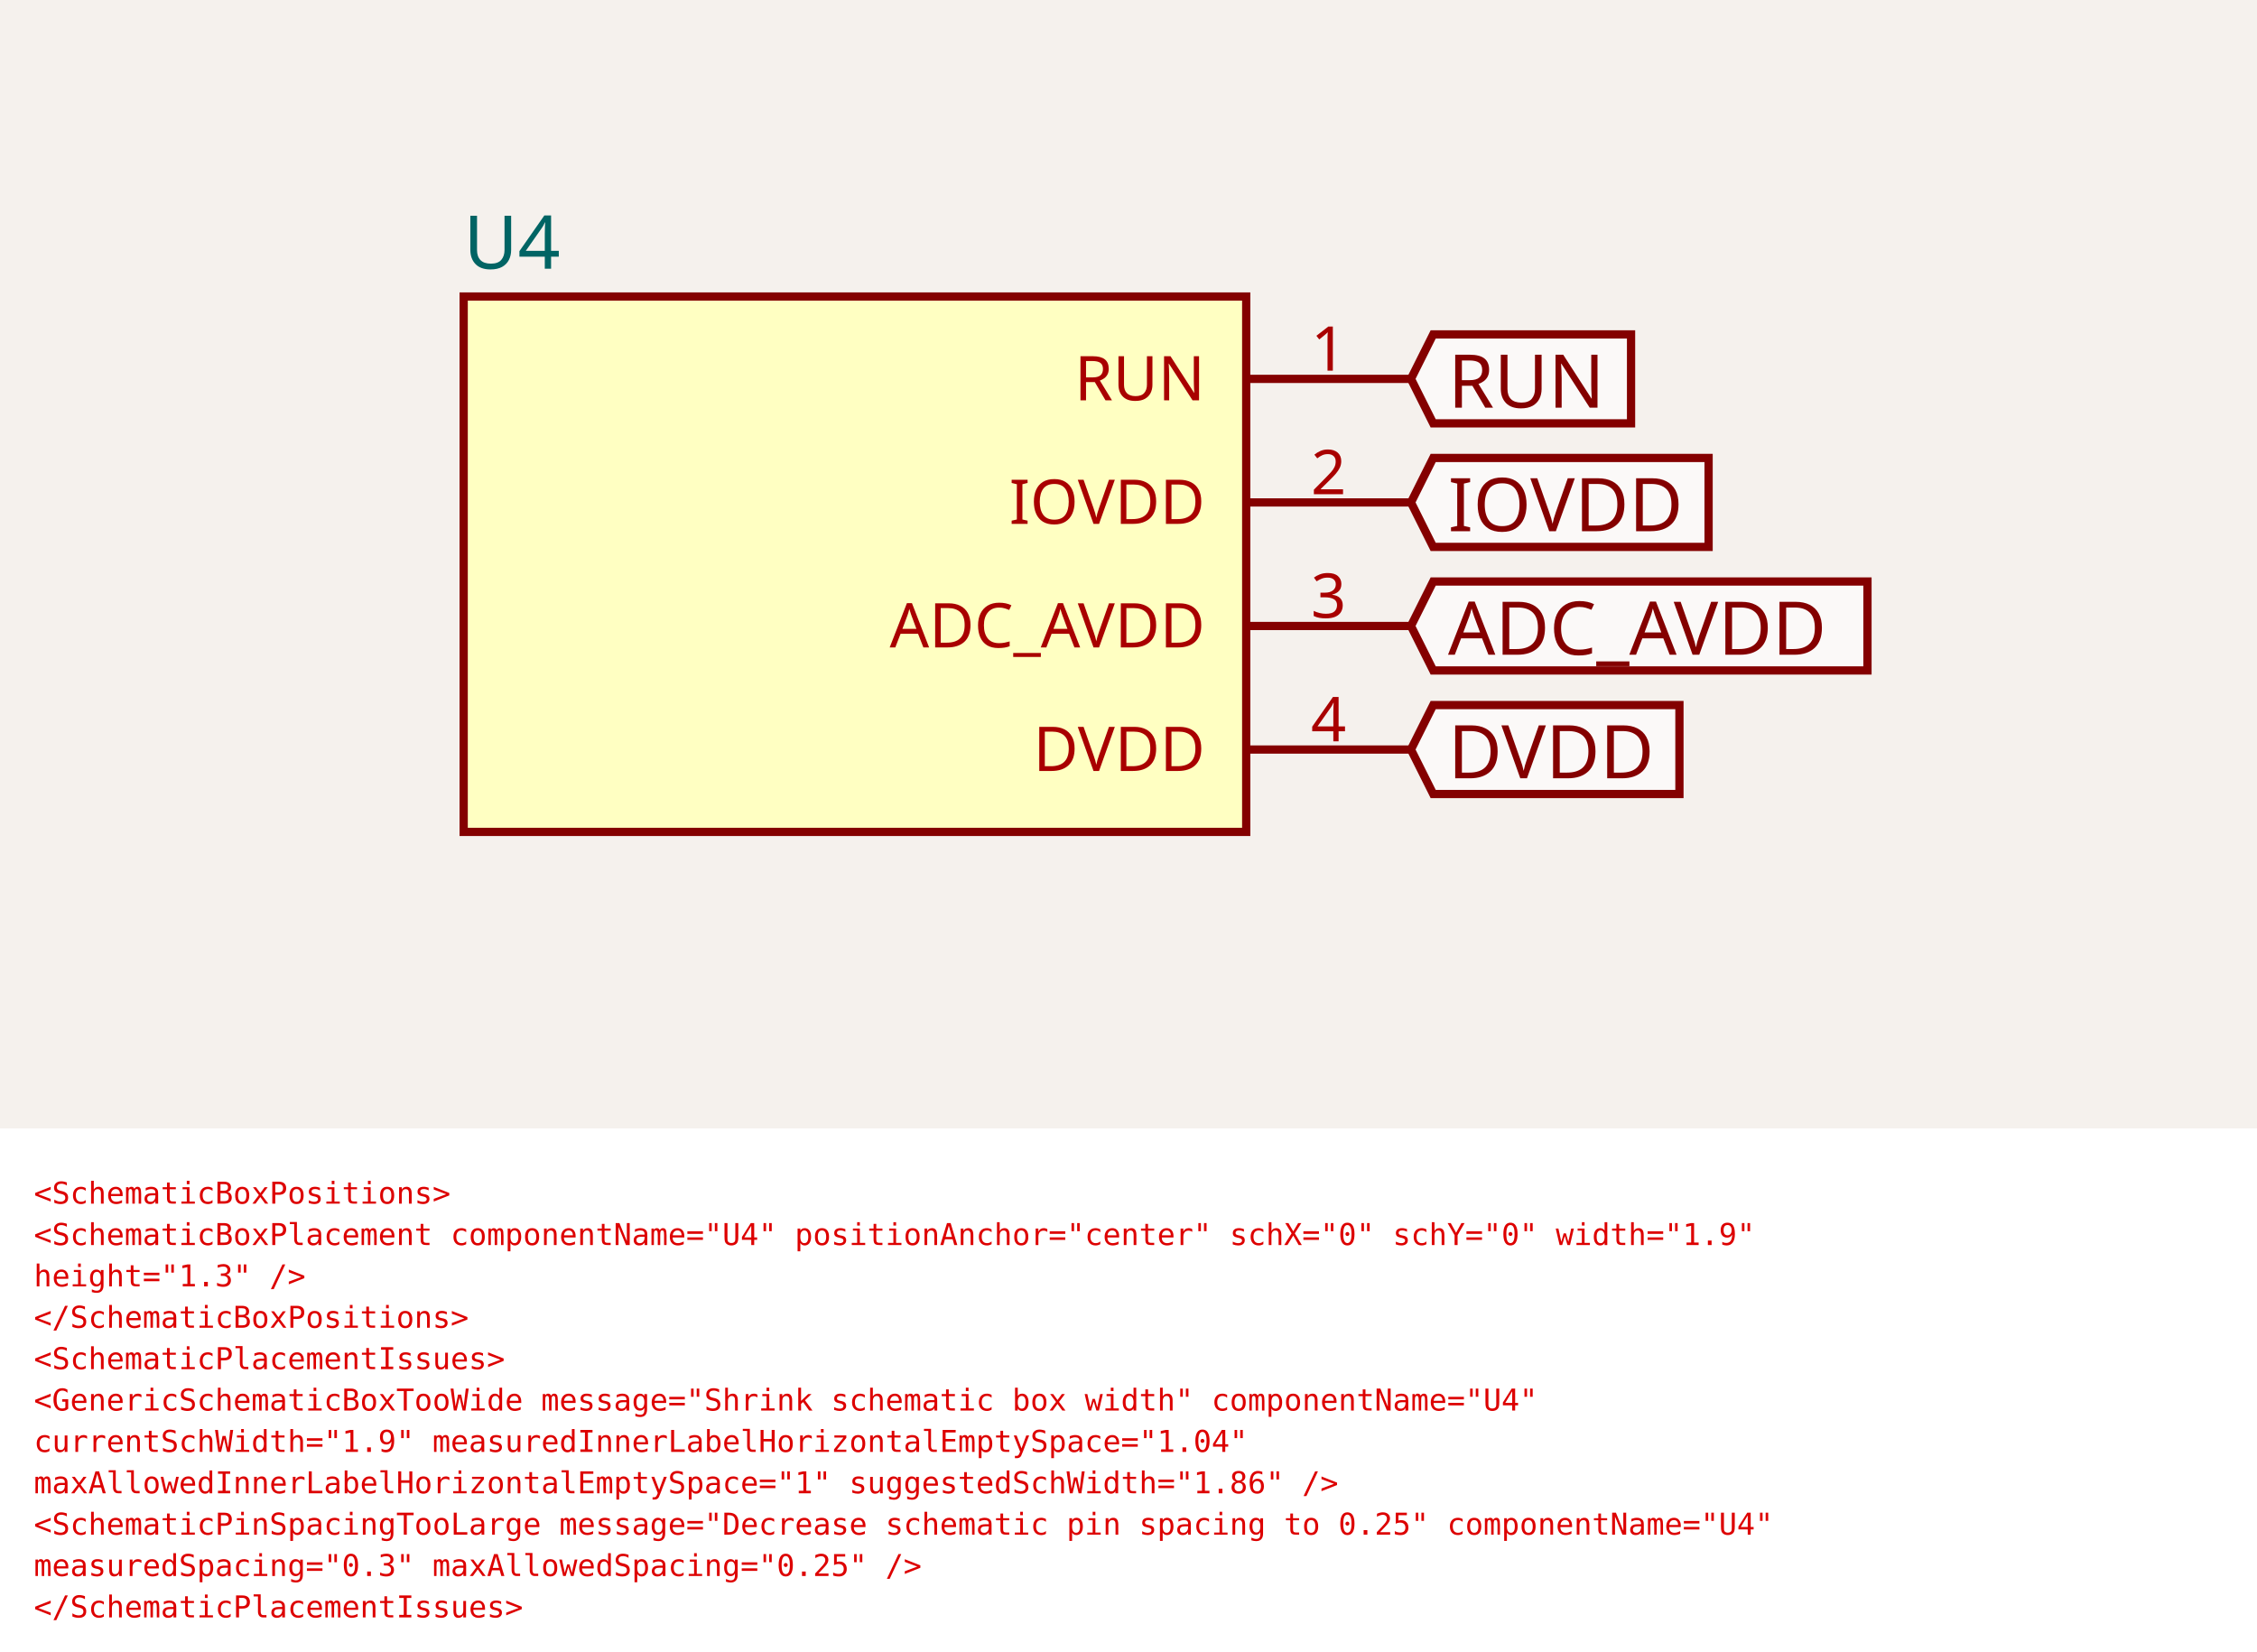
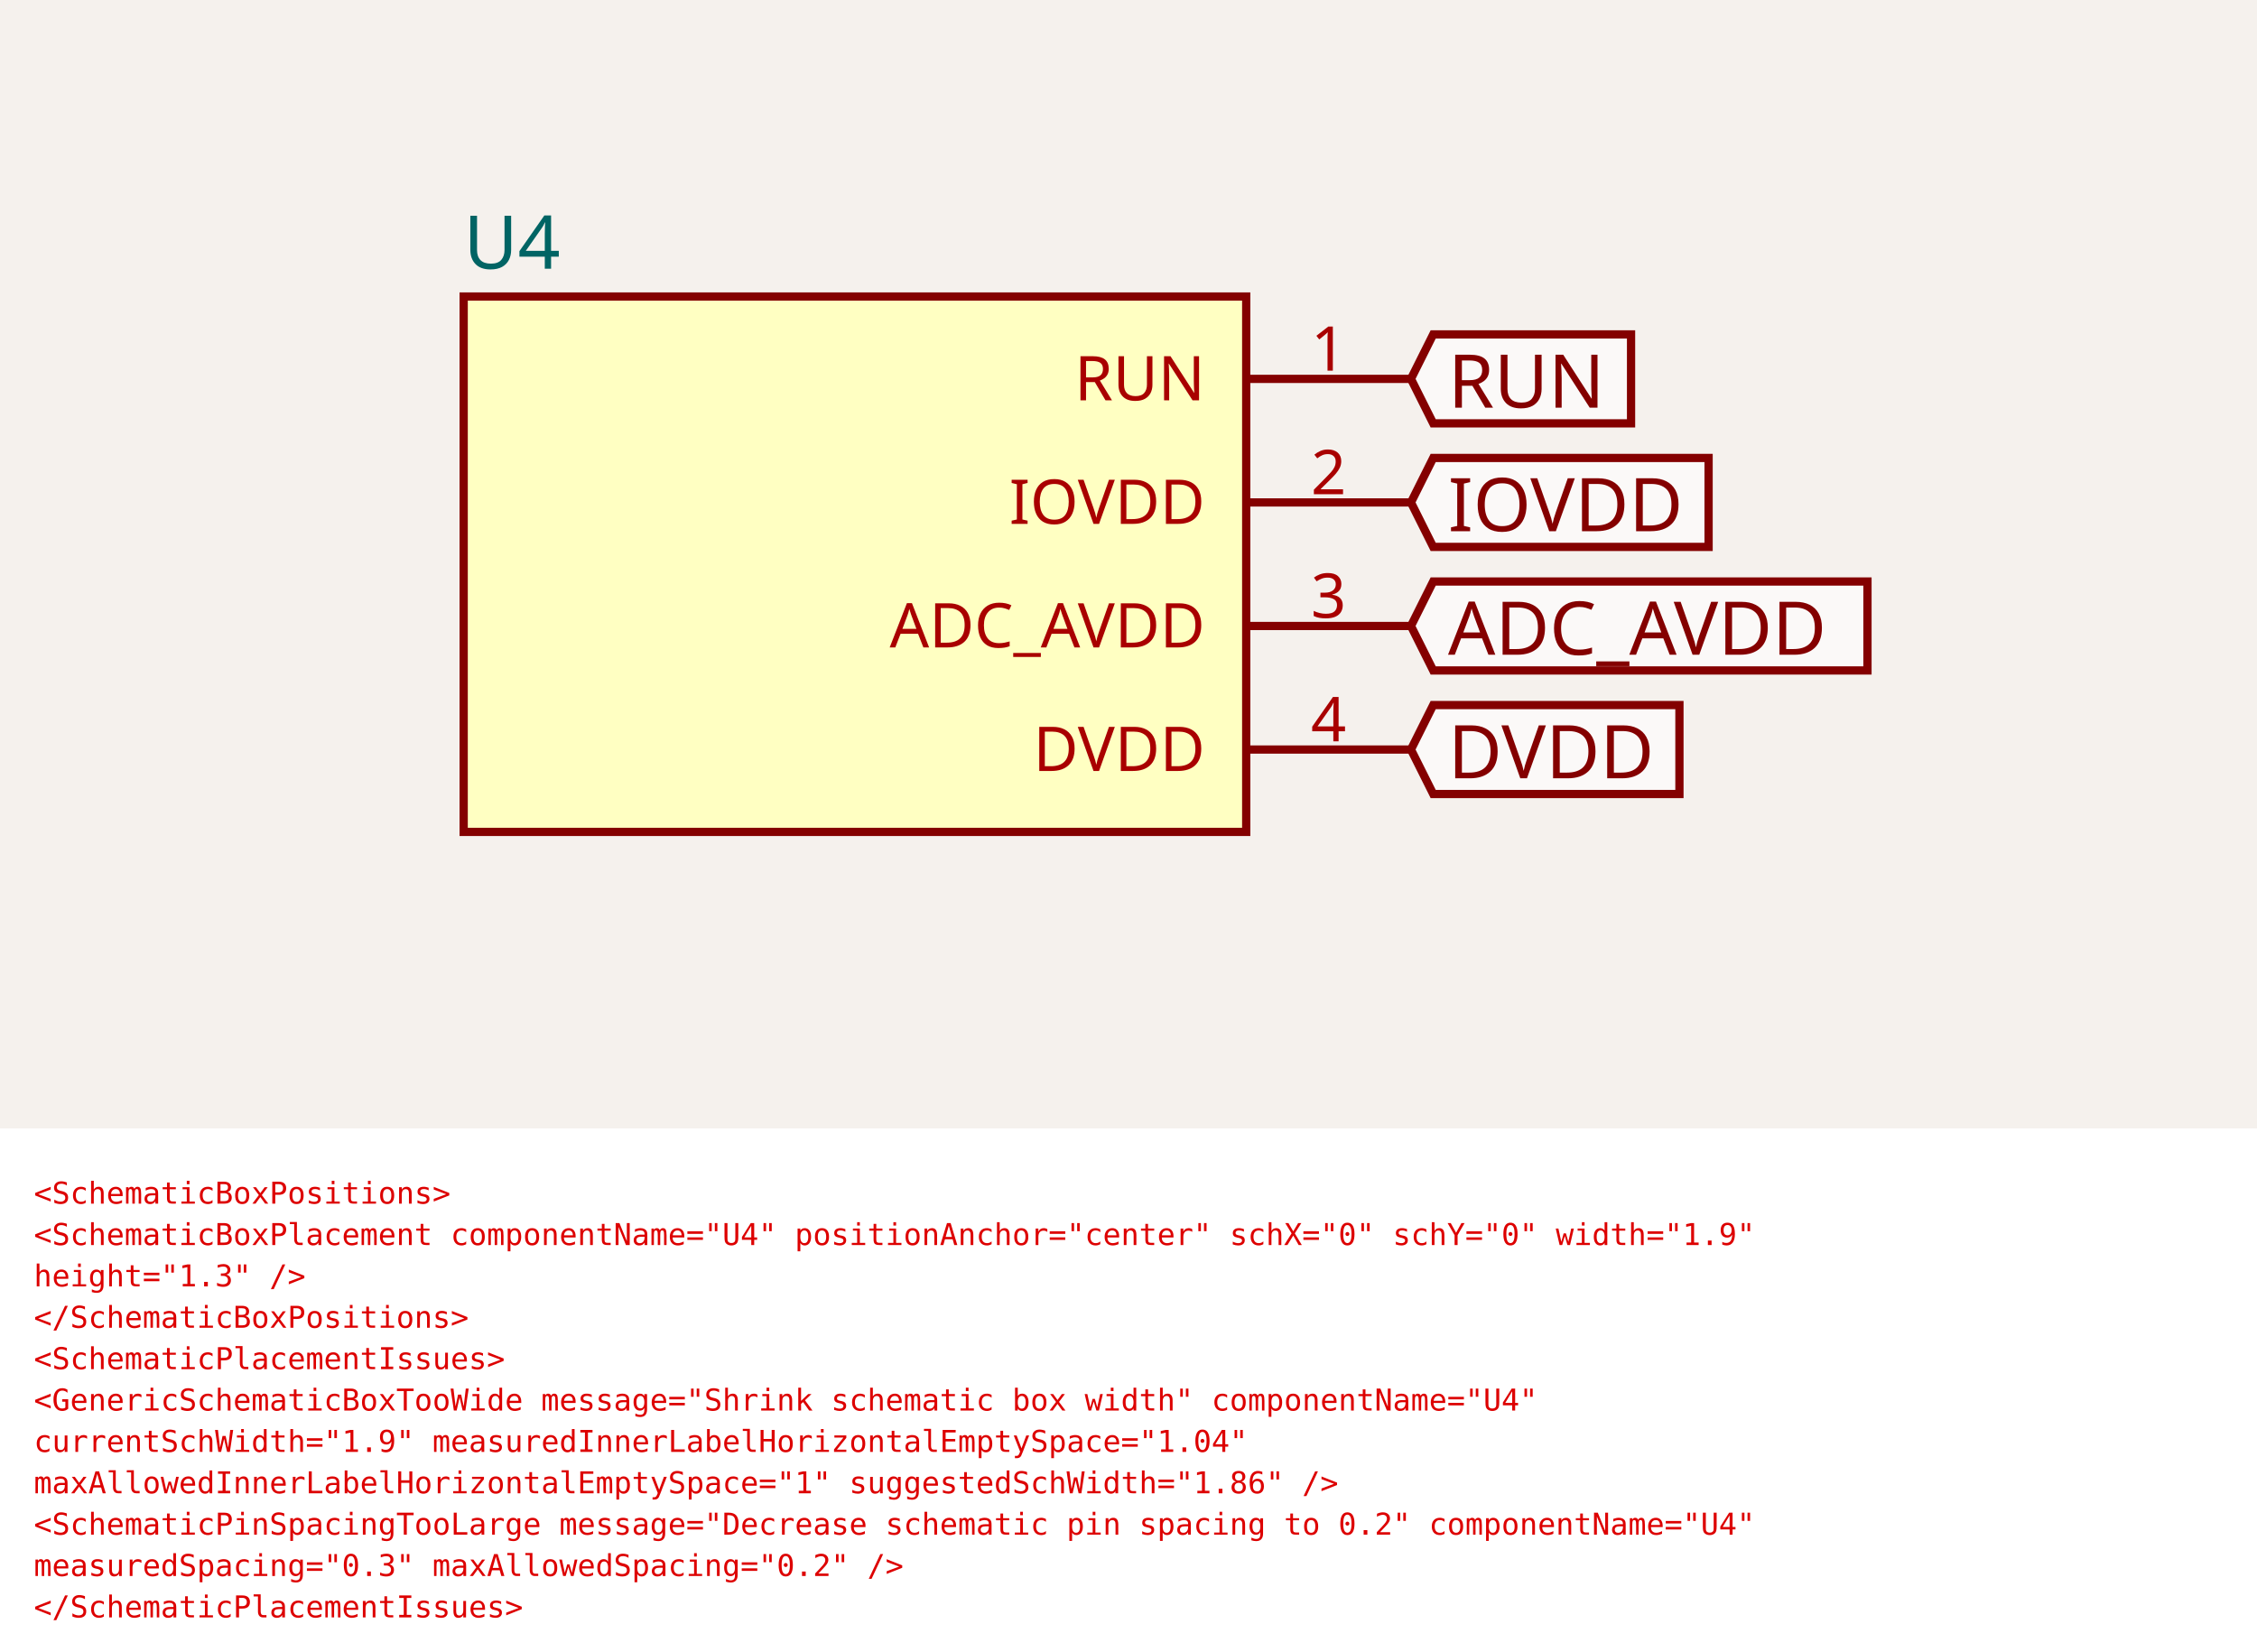
<svg xmlns="http://www.w3.org/2000/svg" width="1200" height="878" viewBox="0 0 1200 878" role="img" aria-label="schematic analysis fixture">
  <g transform="translate(0, 0)">
    <style>
              .boundary { fill: rgb(245, 241, 237); }
              .schematic-boundary { fill: none; stroke: #fff; }
              .component { fill: none; stroke: rgb(132, 0, 0); }
              .chip { fill: rgb(255, 255, 194); stroke: rgb(132, 0, 0); }
              .component-pin { fill: none; stroke: rgb(132, 0, 0); }
              /* Basic per-trace hover fallback */
              .trace:hover {
                filter: invert(1);
              }
              .trace:hover .trace-crossing-outline {
                opacity: 0;
              }
              .trace:hover .trace-junction {
                filter: invert(1);
              }
              /* Net-hover highlighting: when a trace or its overlays are hovered,
                 invert color for all traces (base + overlays) sharing the same
                 subcircuit connectivity key. Also hide crossing outline during hover. */
              
              .text { font-family: sans-serif; fill: rgb(0, 150, 0); }
              .pin-number { fill: rgb(169, 0, 0); }
              .port-label { fill: rgb(0, 100, 100); }
              .component-name { fill: rgb(0, 100, 100); }
            </style>
    <rect class="boundary" x="0" y="0" width="1200" height="600" />
    <g data-circuit-json-type="schematic_component" data-schematic-component-id="schematic_component_0">
      <rect class="component chip" x="246.526" y="157.664" width="416.058" height="284.672" stroke-width="4.38px" fill="rgb(255, 255, 194)" stroke="rgb(132, 0, 0)" />
      <rect class="component-overlay" x="246.526" y="157.664" width="416.058" height="284.672" fill="transparent" />
      <text x="246.526" y="470.803" fill="#006464" text-anchor="start" dominant-baseline="middle" font-family="sans-serif" font-size="39.416px" transform="rotate(0, 246.5255, 470.8029)" />
      <text x="246.526" y="129.197" fill="#006464" text-anchor="start" dominant-baseline="middle" font-family="sans-serif" font-size="39.416px" transform="rotate(0, 246.5255, 129.1971)">U4</text>
      <line class="component-pin" x1="662.584" y1="201.46" x2="750.175" y2="201.46" stroke-width="4.38px" />
      <g data-schematic-port-id="source_port_0">
        <rect x="745.796" y="197.08" width="8.759" height="8.759" opacity="0" />
      </g>
      <text class="pin-number" x="706.38" y="197.08" style="font-family: sans-serif;" fill="rgb(169, 0, 0)" text-anchor="middle" dominant-baseline="auto" font-size="32.847px" transform="">1</text>
      <text class="pin-number" x="640.686" y="201.46" style="font-family: sans-serif;" fill="rgb(169, 0, 0)" text-anchor="end" dominant-baseline="middle" font-size="32.847px" transform="">RUN</text>
      <line class="component-pin" x1="662.584" y1="267.153" x2="750.175" y2="267.153" stroke-width="4.38px" />
      <g data-schematic-port-id="source_port_1">
        <rect x="745.796" y="262.774" width="8.759" height="8.759" opacity="0" />
      </g>
      <text class="pin-number" x="706.38" y="262.774" style="font-family: sans-serif;" fill="rgb(169, 0, 0)" text-anchor="middle" dominant-baseline="auto" font-size="32.847px" transform="">2</text>
      <text class="pin-number" x="640.686" y="267.153" style="font-family: sans-serif;" fill="rgb(169, 0, 0)" text-anchor="end" dominant-baseline="middle" font-size="32.847px" transform="">IOVDD</text>
      <line class="component-pin" x1="662.584" y1="332.847" x2="750.175" y2="332.847" stroke-width="4.38px" />
      <g data-schematic-port-id="source_port_2">
        <rect x="745.796" y="328.467" width="8.759" height="8.759" opacity="0" />
      </g>
      <text class="pin-number" x="706.38" y="328.467" style="font-family: sans-serif;" fill="rgb(169, 0, 0)" text-anchor="middle" dominant-baseline="auto" font-size="32.847px" transform="">3</text>
      <text class="pin-number" x="640.686" y="332.847" style="font-family: sans-serif;" fill="rgb(169, 0, 0)" text-anchor="end" dominant-baseline="middle" font-size="32.847px" transform="">ADC_AVDD</text>
      <line class="component-pin" x1="662.584" y1="398.54" x2="750.175" y2="398.54" stroke-width="4.38px" />
      <g data-schematic-port-id="source_port_3">
        <rect x="745.796" y="394.161" width="8.759" height="8.759" opacity="0" />
      </g>
      <text class="pin-number" x="706.38" y="394.161" style="font-family: sans-serif;" fill="rgb(169, 0, 0)" text-anchor="middle" dominant-baseline="auto" font-size="32.847px" transform="">4</text>
      <text class="pin-number" x="640.686" y="398.54" style="font-family: sans-serif;" fill="rgb(169, 0, 0)" text-anchor="end" dominant-baseline="middle" font-size="32.847px" transform="">DVDD</text>
    </g>
    <g class="schematic-port-hover" data-schematic-port-id="source_port_0">
      <circle cx="750.175" cy="201.46" r="8.759" fill="red" opacity="0" />
    </g>
    <g class="schematic-port-hover" data-schematic-port-id="source_port_1">
      <circle cx="750.175" cy="267.153" r="8.759" fill="red" opacity="0" />
    </g>
    <g class="schematic-port-hover" data-schematic-port-id="source_port_2">
      <circle cx="750.175" cy="332.847" r="8.759" fill="red" opacity="0" />
    </g>
    <g class="schematic-port-hover" data-schematic-port-id="source_port_3">
      <circle cx="750.175" cy="398.54" r="8.759" fill="red" opacity="0" />
    </g>
    <path class="net-label" d="     M 750.175,201.46     L 762,177.81     L 867.197,177.81     L 867.197,225.109     L 762,225.109     Z   " fill="rgba(255, 255, 255, 0.6)" stroke="rgb(132, 0, 0)" stroke-width="4.38px" />
    <text class="net-label-text" x="769.883" y="201.46" fill="rgb(132, 0, 0)" text-anchor="start" dominant-baseline="central" font-family="sans-serif" font-variant-numeric="tabular-nums" font-size="39.416px" transform="">RUN</text>
    <path class="net-label" d="     M 750.175,267.153     L 762,243.504     L 908.423,243.504     L 908.423,290.803     L 762,290.803     Z   " fill="rgba(255, 255, 255, 0.6)" stroke="rgb(132, 0, 0)" stroke-width="4.38px" />
    <text class="net-label-text" x="769.883" y="267.153" fill="rgb(132, 0, 0)" text-anchor="start" dominant-baseline="central" font-family="sans-serif" font-variant-numeric="tabular-nums" font-size="39.416px" transform="">IOVDD</text>
    <path class="net-label" d="     M 750.175,332.847     L 762,309.197     L 992.891,309.197     L 992.891,356.496     L 762,356.496     Z   " fill="rgba(255, 255, 255, 0.6)" stroke="rgb(132, 0, 0)" stroke-width="4.38px" />
    <text class="net-label-text" x="769.883" y="332.847" fill="rgb(132, 0, 0)" text-anchor="start" dominant-baseline="central" font-family="sans-serif" font-variant-numeric="tabular-nums" font-size="39.416px" transform="">ADC_AVDD</text>
    <path class="net-label" d="     M 750.175,398.54     L 762,374.891     L 892.92,374.891     L 892.92,422.19     L 762,422.19     Z   " fill="rgba(255, 255, 255, 0.6)" stroke="rgb(132, 0, 0)" stroke-width="4.38px" />
    <text class="net-label-text" x="769.883" y="398.54" fill="rgb(132, 0, 0)" text-anchor="start" dominant-baseline="central" font-family="sans-serif" font-variant-numeric="tabular-nums" font-size="39.416px" transform="">DVDD</text>
  </g>
  <g transform="translate(0, 600) scale(1, 1) translate(0, 0)">
    <rect width="100%" height="100%" fill="#fff" />
    <text x="18" y="40" fill="#d00" font-family="Menlo, Consolas, monospace" font-size="16">
      <tspan x="18" dy="0">&lt;SchematicBoxPositions&gt;</tspan>
      <tspan x="18" dy="22">&lt;SchematicBoxPlacement componentName="U4" positionAnchor="center" schX="0" schY="0" width="1.9"</tspan>
      <tspan x="18" dy="22">  height="1.3" /&gt;</tspan>
      <tspan x="18" dy="22">&lt;/SchematicBoxPositions&gt;</tspan>
      <tspan x="18" dy="22">&lt;SchematicPlacementIssues&gt;</tspan>
      <tspan x="18" dy="22">&lt;GenericSchematicBoxTooWide message="Shrink schematic box width" componentName="U4"</tspan>
      <tspan x="18" dy="22">  currentSchWidth="1.9" measuredInnerLabelHorizontalEmptySpace="1.04"</tspan>
      <tspan x="18" dy="22">  maxAllowedInnerLabelHorizontalEmptySpace="1" suggestedSchWidth="1.86" /&gt;</tspan>
-       <tspan x="18" dy="22">&lt;SchematicPinSpacingTooLarge message="Decrease schematic pin spacing to 0.25" componentName="U4"</tspan>
-       <tspan x="18" dy="22">  measuredSpacing="0.3" maxAllowedSpacing="0.25" /&gt;</tspan>
+       <tspan x="18" dy="22">&lt;SchematicPinSpacingTooLarge message="Decrease schematic pin spacing to 0.2" componentName="U4"</tspan>
+       <tspan x="18" dy="22">  measuredSpacing="0.3" maxAllowedSpacing="0.2" /&gt;</tspan>
      <tspan x="18" dy="22">&lt;/SchematicPlacementIssues&gt;</tspan>
    </text>
  </g>
</svg>
